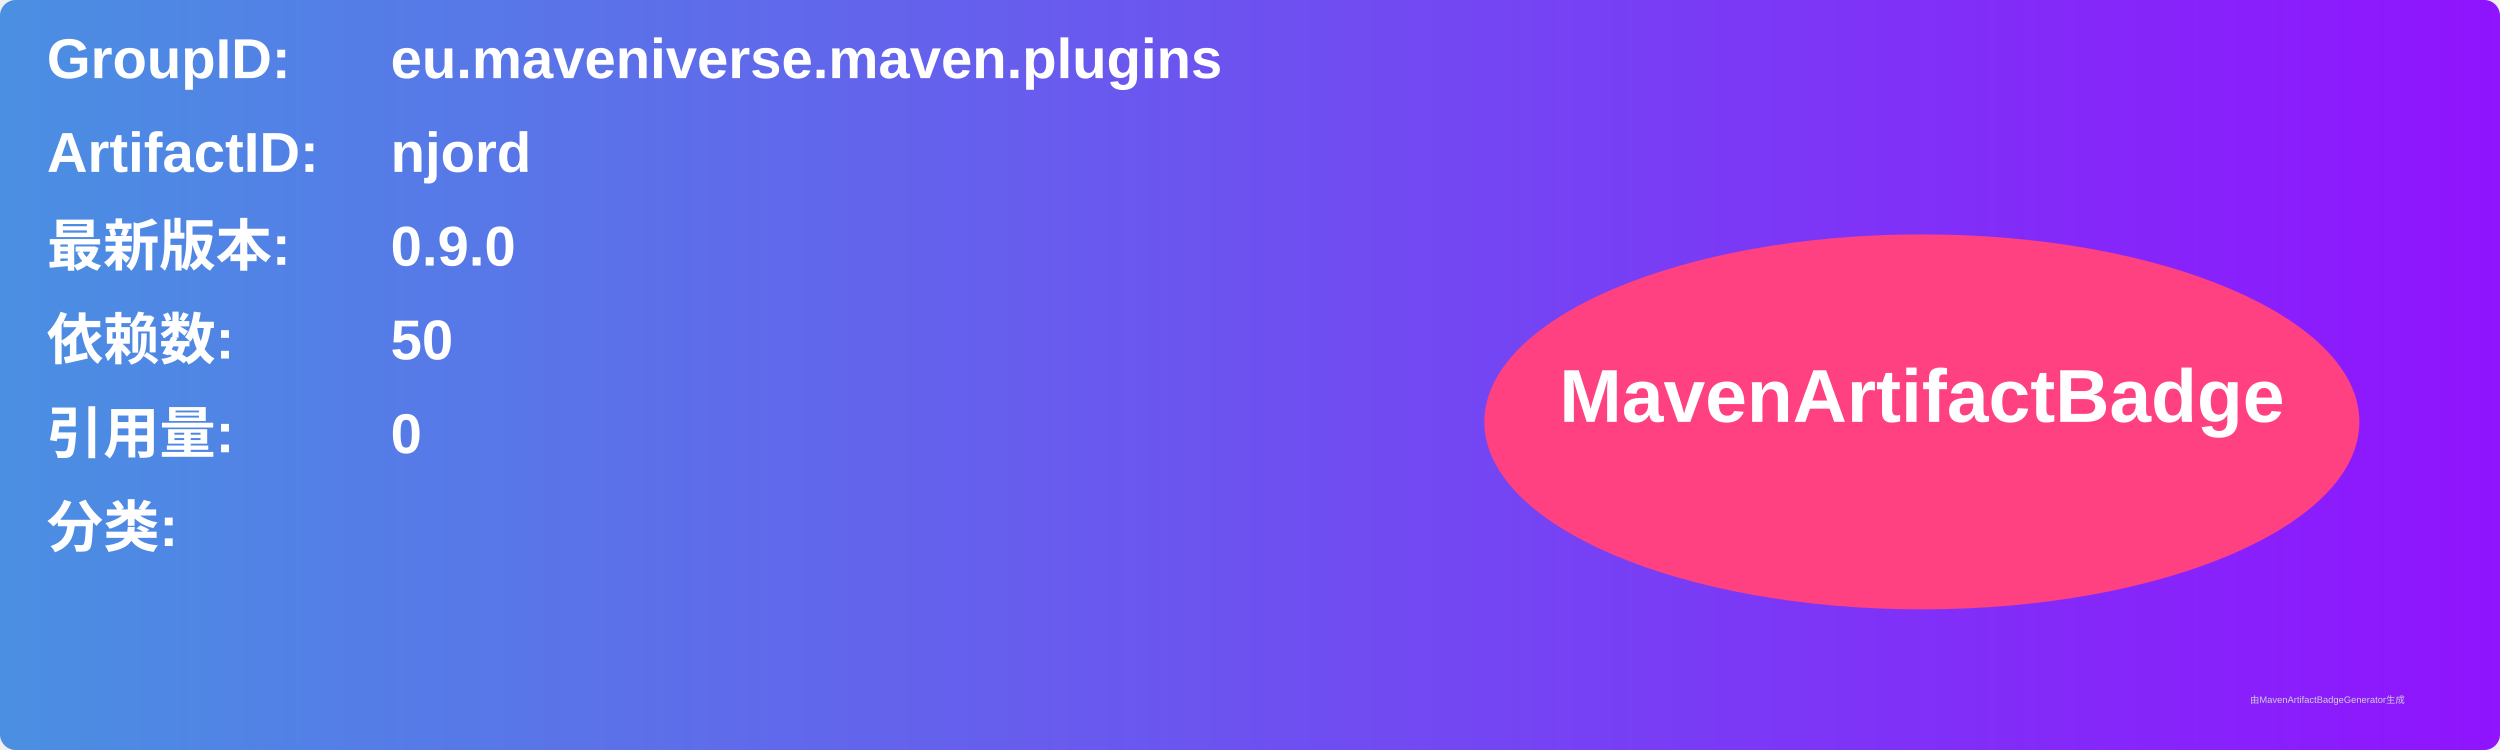
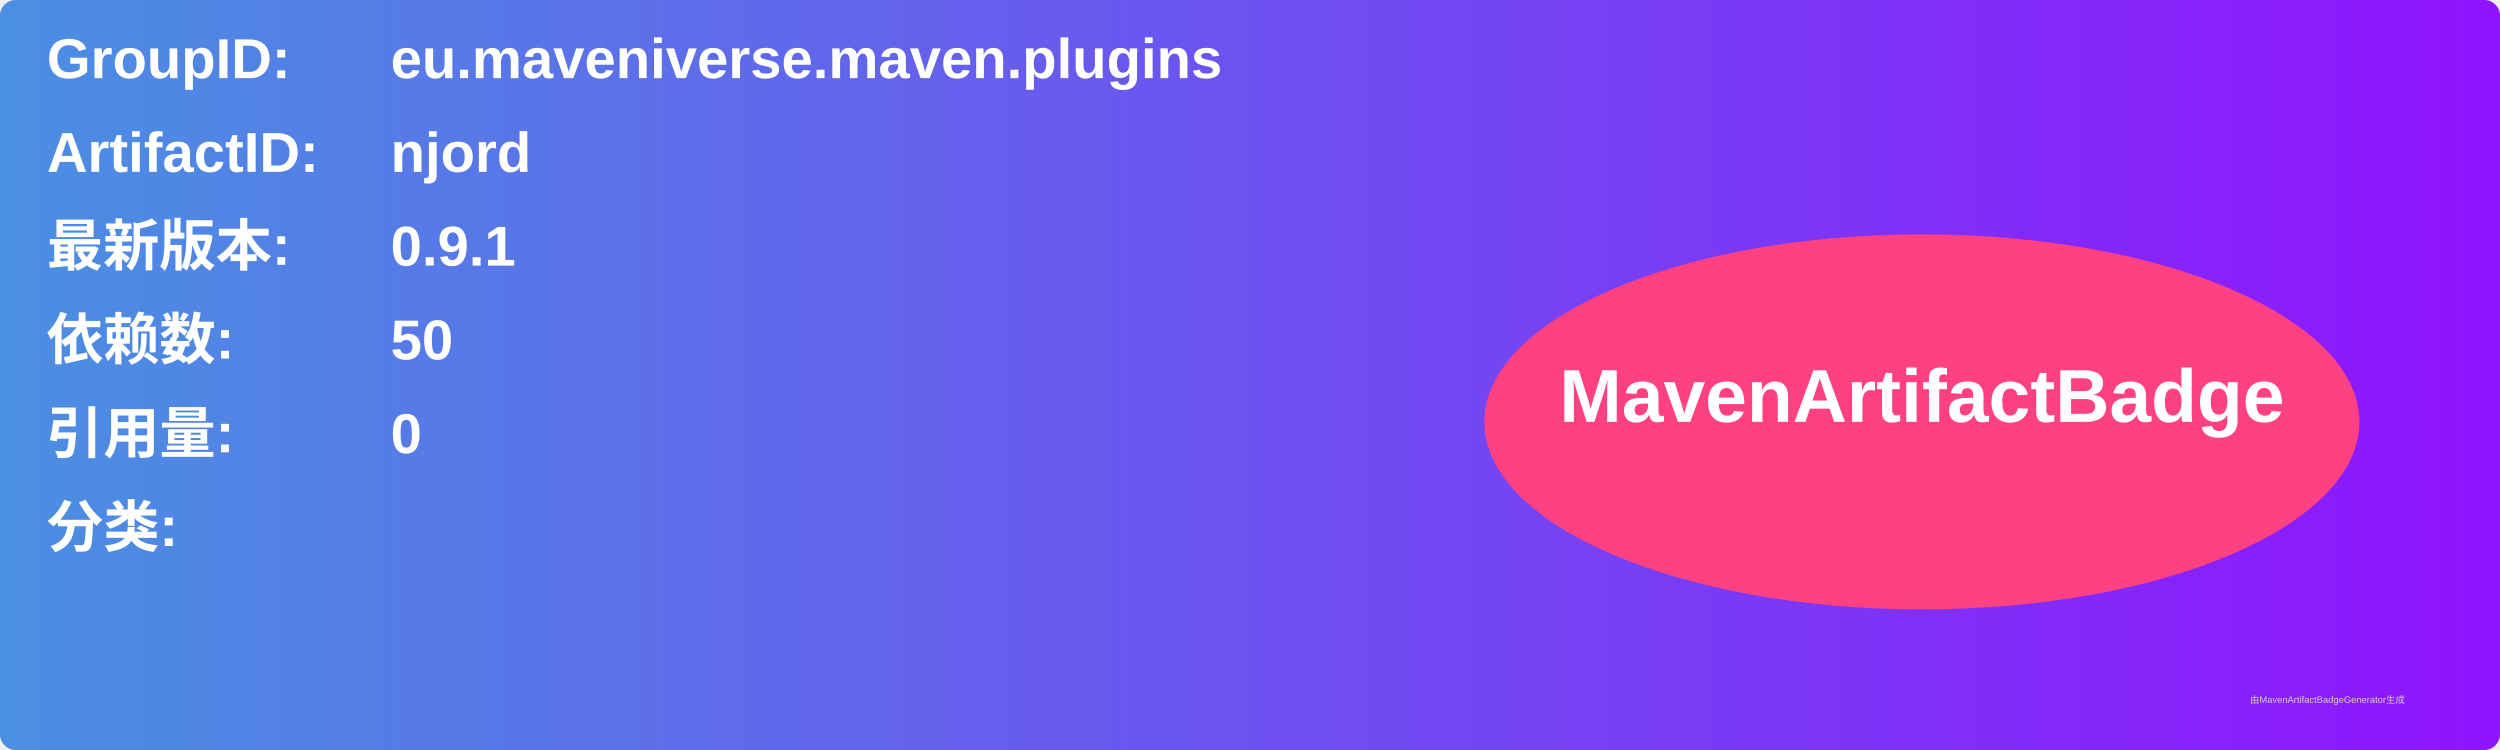
<svg xmlns="http://www.w3.org/2000/svg" width="800" height="240" viewBox="0 0 800 240">
  <linearGradient id="grad" x1="0%" y1="0%" x2="100%" y2="0%">
    <stop offset="0%" stop-color="#4a90e2" />
    <stop offset="100%" stop-color="#9013fe" />
  </linearGradient>
  <rect width="100%" height="100%" rx="5" ry="5" fill="url(#grad)" />
  <g transform="translate(15, 15)">
    <text x="0" y="10" font-family="Arial" font-size="18" fill="white" font-weight="bold" width="260">GroupID:</text>
    <text x="110" y="10" font-family="Arial" font-size="18" fill="white" font-weight="bold" width="460">eu.maveniverse.maven.plugins</text>
    <text x="0" y="40" font-family="Arial" font-size="18" fill="white" font-weight="bold" width="260">ArtifactID:</text>
    <text x="110" y="40" font-family="Arial" font-size="18" fill="white" font-weight="bold" width="460">njord</text>
    <text x="0" y="70" font-family="Arial" font-size="18" fill="white" font-weight="bold">最新版本:</text>
    <text x="110" y="70" font-family="Arial" font-size="18" fill="white" font-weight="bold">
-       <tspan font-weight="bold">0.9.0</tspan>
+       <tspan font-weight="bold">0.9.1</tspan>
    </text>
    <text x="0" y="100" font-family="Arial" font-size="18" fill="white" font-weight="bold">依赖数: </text>
    <text x="110" y="100" font-family="Arial" font-size="18" fill="white">
      <tspan font-weight="bold">50</tspan>
    </text>
    <text x="0" y="130" font-family="Arial" font-size="18" fill="white" font-weight="bold">引用量: </text>
    <text x="110" y="130" font-family="Arial" font-size="18" fill="white">
      <tspan font-weight="bold">0</tspan>
    </text>
    <text x="0" y="160" font-family="Arial" font-size="18" fill="white" font-weight="bold">分类:</text>
    <text x="10" y="190" font-family="Arial" font-size="10" fill="white">
      <tspan font-weight="bold" />
    </text>
    <ellipse cx="600" cy="120" rx="140" ry="60" fill="#ff4081" />
    <text x="600" y="120" text-anchor="middle" font-family="Arial" font-size="24" fill="white" font-weight="bold">MavenArtifactBadge</text>
  </g>
  <text x="720" y="225" font-family="Arial" font-size="3" fill="#d0d0d0">由MavenArtifactBadgeGenerator生成</text>
</svg>
